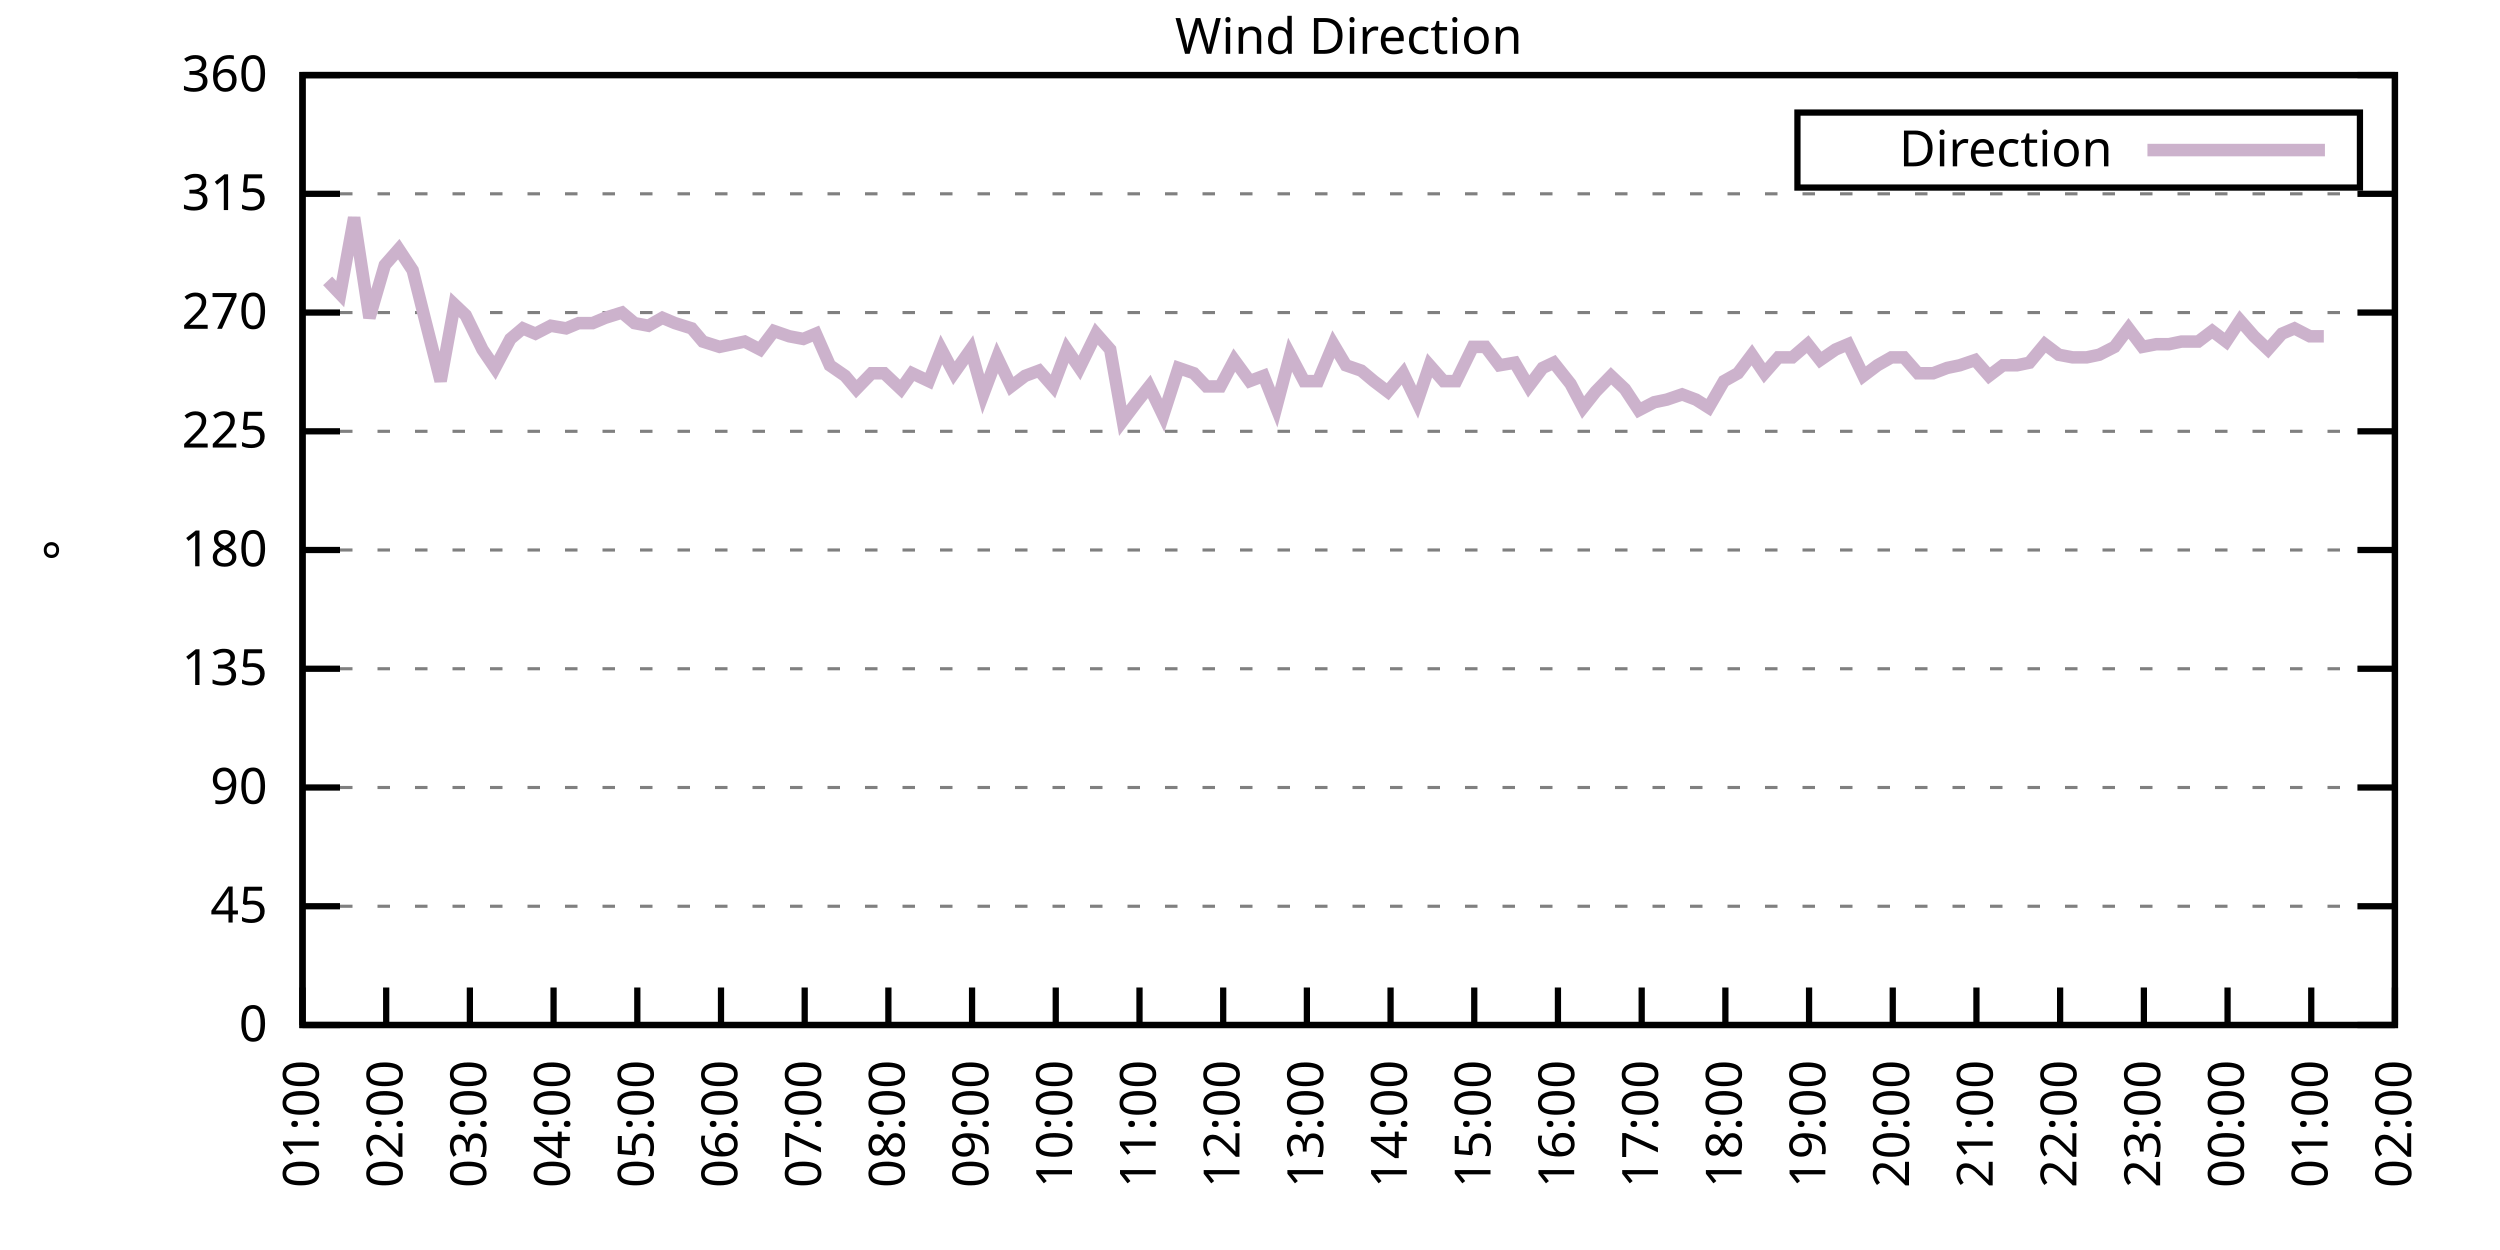
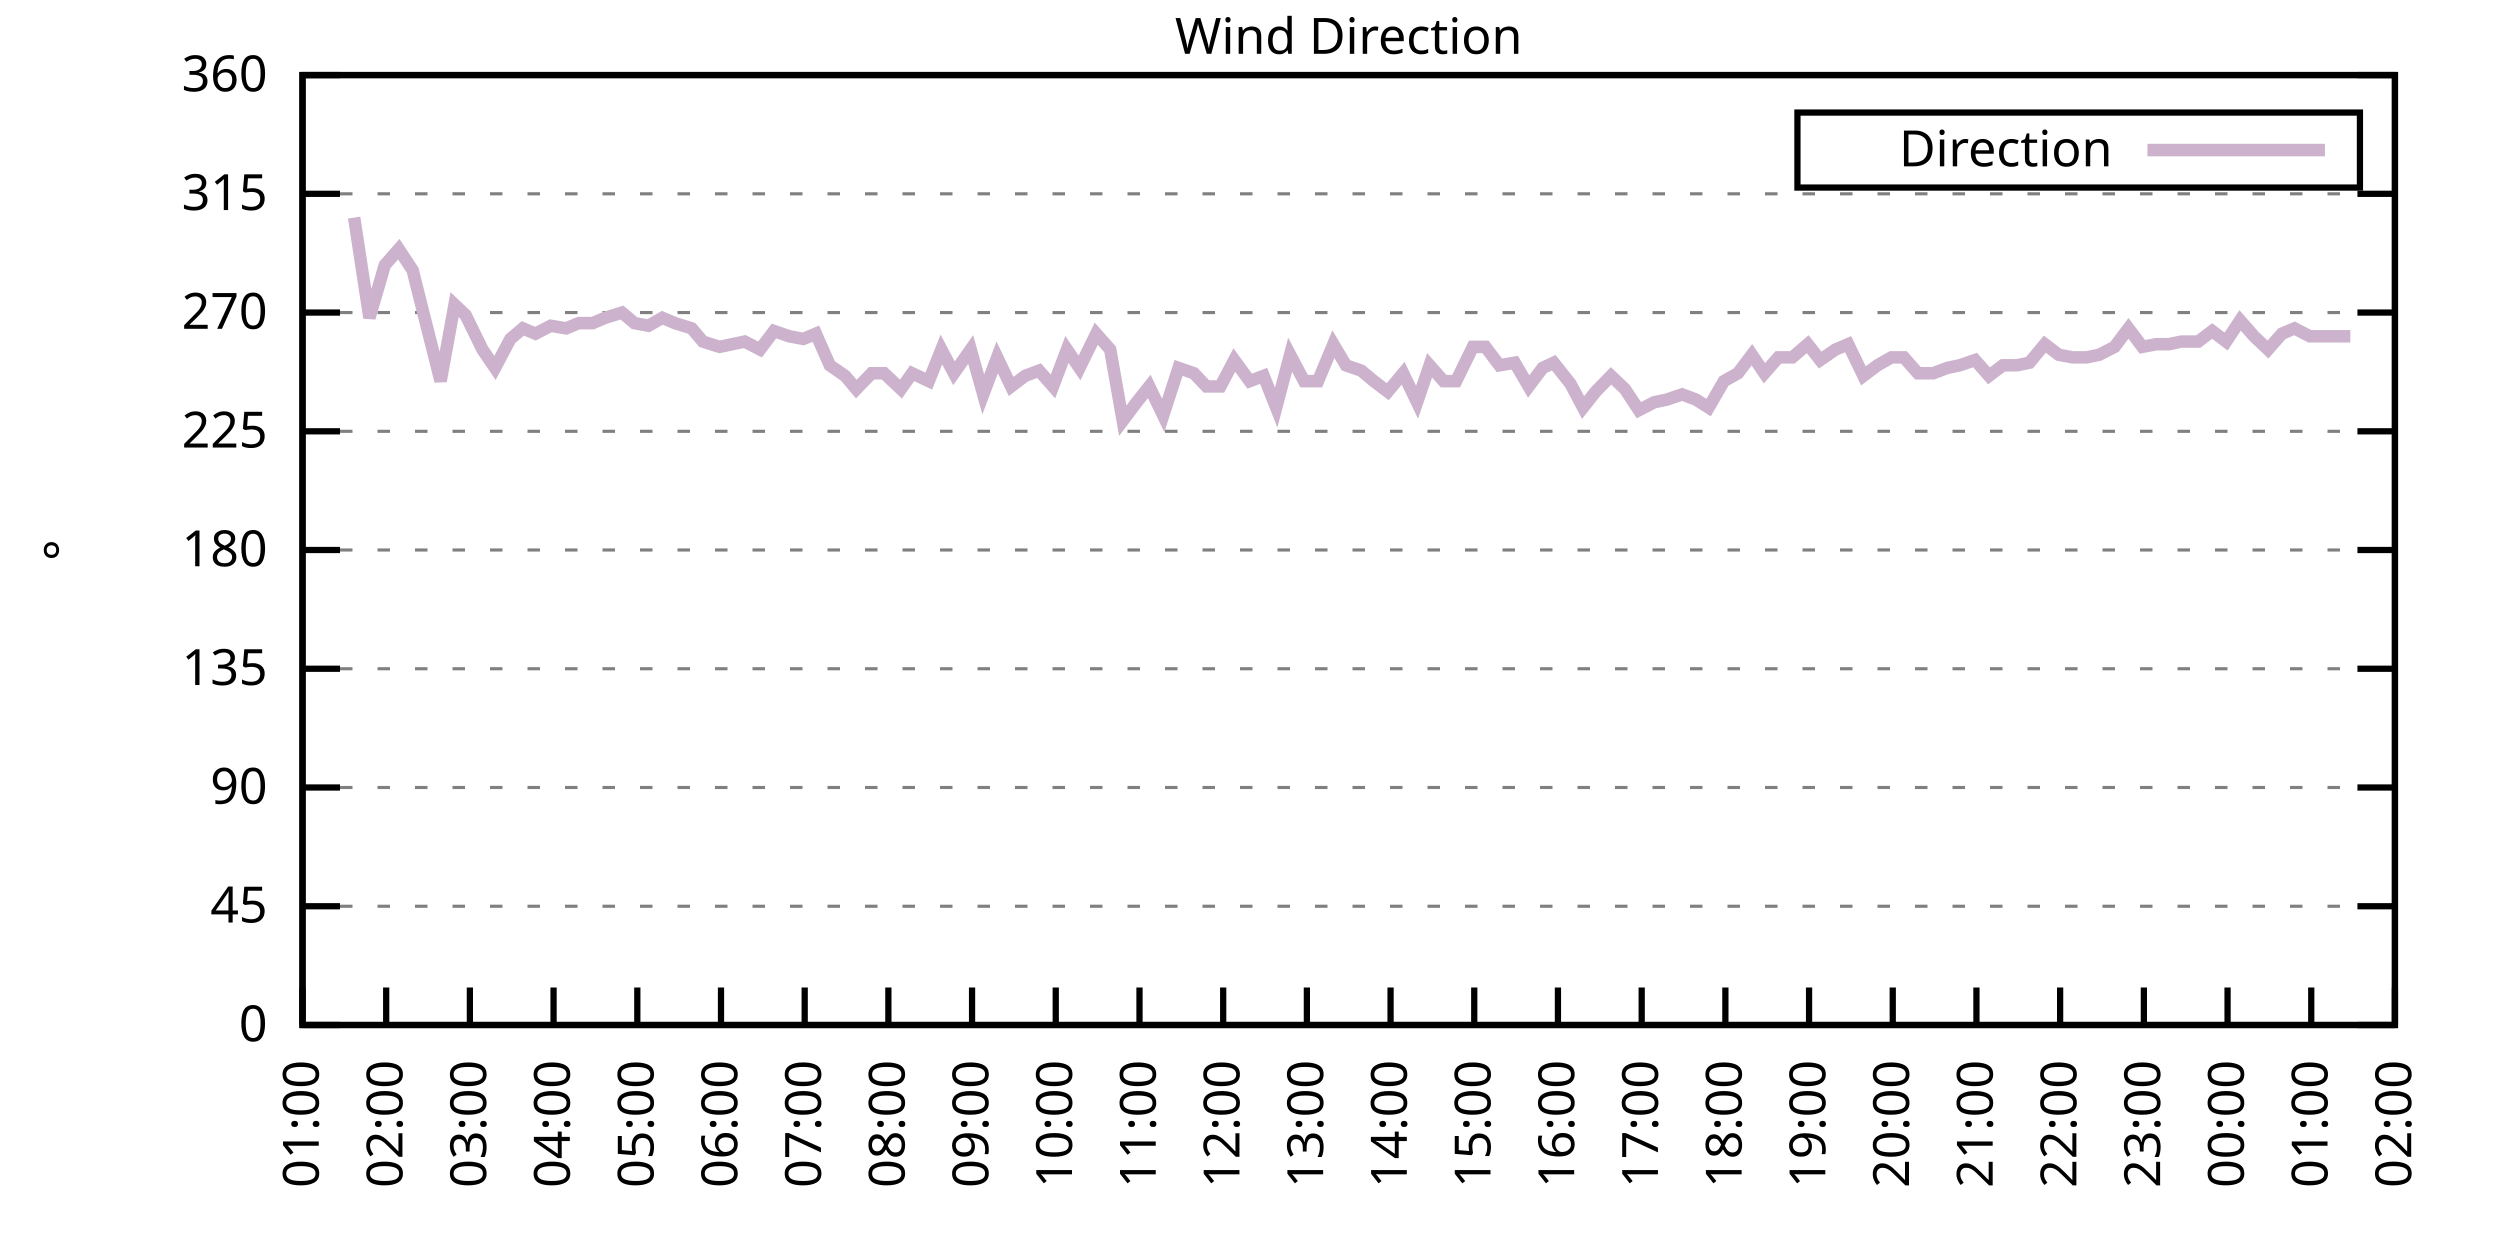
<svg xmlns="http://www.w3.org/2000/svg" xmlns:xlink="http://www.w3.org/1999/xlink" width="400" height="200" viewBox="0 0 400 200">
  <g id="gnuplot_canvas">
    <rect x="0" y="0" width="400" height="200" fill="none" />
    <defs>
      <circle id="gpDot" r="0.5" stroke-width="0.5" stroke="currentColor" />
      <path id="gpPt0" stroke-width="0.333" stroke="currentColor" d="M-1,0 h2 M0,-1 v2" />
      <path id="gpPt1" stroke-width="0.333" stroke="currentColor" d="M-1,-1 L1,1 M1,-1 L-1,1" />
      <path id="gpPt2" stroke-width="0.333" stroke="currentColor" d="M-1,0 L1,0 M0,-1 L0,1 M-1,-1 L1,1 M-1,1 L1,-1" />
      <rect id="gpPt3" stroke-width="0.333" stroke="currentColor" x="-1" y="-1" width="2" height="2" />
      <rect id="gpPt4" stroke-width="0.333" stroke="currentColor" fill="currentColor" x="-1" y="-1" width="2" height="2" />
      <circle id="gpPt5" stroke-width="0.333" stroke="currentColor" cx="0" cy="0" r="1" />
      <use xlink:href="#gpPt5" id="gpPt6" fill="currentColor" stroke="none" />
      <path id="gpPt7" stroke-width="0.333" stroke="currentColor" d="M0,-1.33 L-1.33,0.67 L1.33,0.67 z" />
      <use xlink:href="#gpPt7" id="gpPt8" fill="currentColor" stroke="none" />
      <use xlink:href="#gpPt7" id="gpPt9" stroke="currentColor" transform="rotate(180)" />
      <use xlink:href="#gpPt9" id="gpPt10" fill="currentColor" stroke="none" />
      <use xlink:href="#gpPt3" id="gpPt11" stroke="currentColor" transform="rotate(45)" />
      <use xlink:href="#gpPt11" id="gpPt12" fill="currentColor" stroke="none" />
      <path id="gpPt13" stroke-width="0.333" stroke="currentColor" d="M0,1.330 L1.265,0.411 L0.782,-1.067 L-0.782,-1.076 L-1.265,0.411 z" />
      <use xlink:href="#gpPt13" id="gpPt14" fill="currentColor" stroke="none" />
      <filter id="textbox" filterUnits="objectBoundingBox" x="0" y="0" height="1" width="1">
        <feFlood flood-color="white" flood-opacity="1" result="bgnd" />
        <feComposite in="SourceGraphic" in2="bgnd" operator="atop" />
      </filter>
      <filter id="greybox" filterUnits="objectBoundingBox" x="0" y="0" height="1" width="1">
        <feFlood flood-color="lightgrey" flood-opacity="1" result="grey" />
        <feComposite in="SourceGraphic" in2="grey" operator="atop" />
      </filter>
    </defs>
    <g fill="none" color="white" stroke="currentColor" stroke-width="1.00" stroke-linecap="butt" stroke-linejoin="miter">
</g>
    <g fill="none" color="black" stroke="currentColor" stroke-width="1.00" stroke-linecap="butt" stroke-linejoin="miter">
      <g stroke="none" shape-rendering="crispEdges">
        <polygon fill="rgb(255, 255, 255)" points="48.40,164.00 383.18,164.00 383.18,12.02 48.40,12.02 " />
      </g>
    </g>
    <g fill="none" color="black" stroke="currentColor" stroke-width="1.00" stroke-linecap="butt" stroke-linejoin="miter">
</g>
    <g fill="none" color="black" stroke="black" stroke-width="0.50" stroke-linecap="butt" stroke-linejoin="miter">
</g>
    <g fill="none" color="gray" stroke="currentColor" stroke-width="0.50" stroke-linecap="butt" stroke-linejoin="miter">
      <path stroke="gray" stroke-dasharray="2,4" class="gridline" d="M48.40,164.00 L383.19,164.00  " />
    </g>
    <g fill="none" color="gray" stroke="gray" stroke-width="1.00" stroke-linecap="butt" stroke-linejoin="miter">
</g>
    <g fill="none" color="black" stroke="currentColor" stroke-width="1.00" stroke-linecap="butt" stroke-linejoin="miter">
      <path stroke="black" d="M48.40,164.00 L54.40,164.00 M383.19,164.00 L377.19,164.00  " />
      <g transform="translate(42.80,166.60)" stroke="none" fill="black" font-family="Sans" font-size="8.00" text-anchor="end">
        <text>
          <tspan font-family="Sans"> 0</tspan>
        </text>
      </g>
    </g>
    <g fill="none" color="black" stroke="currentColor" stroke-width="1.00" stroke-linecap="butt" stroke-linejoin="miter">
</g>
    <g fill="none" color="black" stroke="black" stroke-width="0.50" stroke-linecap="butt" stroke-linejoin="miter">
</g>
    <g fill="none" color="gray" stroke="currentColor" stroke-width="0.50" stroke-linecap="butt" stroke-linejoin="miter">
      <path stroke="gray" stroke-dasharray="2,4" class="gridline" d="M48.40,145.00 L383.19,145.00  " />
    </g>
    <g fill="none" color="gray" stroke="gray" stroke-width="1.00" stroke-linecap="butt" stroke-linejoin="miter">
</g>
    <g fill="none" color="black" stroke="currentColor" stroke-width="1.00" stroke-linecap="butt" stroke-linejoin="miter">
      <path stroke="black" d="M48.40,145.00 L54.40,145.00 M383.19,145.00 L377.19,145.00  " />
      <g transform="translate(42.80,147.60)" stroke="none" fill="black" font-family="Sans" font-size="8.00" text-anchor="end">
        <text>
          <tspan font-family="Sans"> 45</tspan>
        </text>
      </g>
    </g>
    <g fill="none" color="black" stroke="currentColor" stroke-width="1.00" stroke-linecap="butt" stroke-linejoin="miter">
</g>
    <g fill="none" color="black" stroke="black" stroke-width="0.50" stroke-linecap="butt" stroke-linejoin="miter">
</g>
    <g fill="none" color="gray" stroke="currentColor" stroke-width="0.50" stroke-linecap="butt" stroke-linejoin="miter">
      <path stroke="gray" stroke-dasharray="2,4" class="gridline" d="M48.40,126.00 L383.19,126.00  " />
    </g>
    <g fill="none" color="gray" stroke="gray" stroke-width="1.00" stroke-linecap="butt" stroke-linejoin="miter">
</g>
    <g fill="none" color="black" stroke="currentColor" stroke-width="1.00" stroke-linecap="butt" stroke-linejoin="miter">
      <path stroke="black" d="M48.40,126.00 L54.40,126.00 M383.19,126.00 L377.19,126.00  " />
      <g transform="translate(42.80,128.60)" stroke="none" fill="black" font-family="Sans" font-size="8.00" text-anchor="end">
        <text>
          <tspan font-family="Sans"> 90</tspan>
        </text>
      </g>
    </g>
    <g fill="none" color="black" stroke="currentColor" stroke-width="1.00" stroke-linecap="butt" stroke-linejoin="miter">
</g>
    <g fill="none" color="black" stroke="black" stroke-width="0.50" stroke-linecap="butt" stroke-linejoin="miter">
</g>
    <g fill="none" color="gray" stroke="currentColor" stroke-width="0.50" stroke-linecap="butt" stroke-linejoin="miter">
      <path stroke="gray" stroke-dasharray="2,4" class="gridline" d="M48.40,107.00 L383.19,107.00  " />
    </g>
    <g fill="none" color="gray" stroke="gray" stroke-width="1.00" stroke-linecap="butt" stroke-linejoin="miter">
</g>
    <g fill="none" color="black" stroke="currentColor" stroke-width="1.00" stroke-linecap="butt" stroke-linejoin="miter">
      <path stroke="black" d="M48.40,107.00 L54.40,107.00 M383.19,107.00 L377.19,107.00  " />
      <g transform="translate(42.80,109.60)" stroke="none" fill="black" font-family="Sans" font-size="8.00" text-anchor="end">
        <text>
          <tspan font-family="Sans"> 135</tspan>
        </text>
      </g>
    </g>
    <g fill="none" color="black" stroke="currentColor" stroke-width="1.00" stroke-linecap="butt" stroke-linejoin="miter">
</g>
    <g fill="none" color="black" stroke="black" stroke-width="0.50" stroke-linecap="butt" stroke-linejoin="miter">
</g>
    <g fill="none" color="gray" stroke="currentColor" stroke-width="0.50" stroke-linecap="butt" stroke-linejoin="miter">
      <path stroke="gray" stroke-dasharray="2,4" class="gridline" d="M48.40,88.00 L383.19,88.00  " />
    </g>
    <g fill="none" color="gray" stroke="gray" stroke-width="1.00" stroke-linecap="butt" stroke-linejoin="miter">
</g>
    <g fill="none" color="black" stroke="currentColor" stroke-width="1.00" stroke-linecap="butt" stroke-linejoin="miter">
      <path stroke="black" d="M48.40,88.00 L54.40,88.00 M383.19,88.00 L377.19,88.00  " />
      <g transform="translate(42.80,90.60)" stroke="none" fill="black" font-family="Sans" font-size="8.00" text-anchor="end">
        <text>
          <tspan font-family="Sans"> 180</tspan>
        </text>
      </g>
    </g>
    <g fill="none" color="black" stroke="currentColor" stroke-width="1.00" stroke-linecap="butt" stroke-linejoin="miter">
</g>
    <g fill="none" color="black" stroke="black" stroke-width="0.50" stroke-linecap="butt" stroke-linejoin="miter">
</g>
    <g fill="none" color="gray" stroke="currentColor" stroke-width="0.50" stroke-linecap="butt" stroke-linejoin="miter">
      <path stroke="gray" stroke-dasharray="2,4" class="gridline" d="M48.40,69.01 L383.19,69.01  " />
    </g>
    <g fill="none" color="gray" stroke="gray" stroke-width="1.00" stroke-linecap="butt" stroke-linejoin="miter">
</g>
    <g fill="none" color="black" stroke="currentColor" stroke-width="1.00" stroke-linecap="butt" stroke-linejoin="miter">
      <path stroke="black" d="M48.40,69.01 L54.40,69.01 M383.19,69.01 L377.19,69.01  " />
      <g transform="translate(42.80,71.61)" stroke="none" fill="black" font-family="Sans" font-size="8.00" text-anchor="end">
        <text>
          <tspan font-family="Sans"> 225</tspan>
        </text>
      </g>
    </g>
    <g fill="none" color="black" stroke="currentColor" stroke-width="1.00" stroke-linecap="butt" stroke-linejoin="miter">
</g>
    <g fill="none" color="black" stroke="black" stroke-width="0.50" stroke-linecap="butt" stroke-linejoin="miter">
</g>
    <g fill="none" color="gray" stroke="currentColor" stroke-width="0.50" stroke-linecap="butt" stroke-linejoin="miter">
      <path stroke="gray" stroke-dasharray="2,4" class="gridline" d="M48.40,50.01 L383.19,50.01  " />
    </g>
    <g fill="none" color="gray" stroke="gray" stroke-width="1.00" stroke-linecap="butt" stroke-linejoin="miter">
</g>
    <g fill="none" color="black" stroke="currentColor" stroke-width="1.00" stroke-linecap="butt" stroke-linejoin="miter">
      <path stroke="black" d="M48.40,50.01 L54.40,50.01 M383.19,50.01 L377.19,50.01  " />
      <g transform="translate(42.80,52.61)" stroke="none" fill="black" font-family="Sans" font-size="8.00" text-anchor="end">
        <text>
          <tspan font-family="Sans"> 270</tspan>
        </text>
      </g>
    </g>
    <g fill="none" color="black" stroke="currentColor" stroke-width="1.00" stroke-linecap="butt" stroke-linejoin="miter">
</g>
    <g fill="none" color="black" stroke="black" stroke-width="0.50" stroke-linecap="butt" stroke-linejoin="miter">
</g>
    <g fill="none" color="gray" stroke="currentColor" stroke-width="0.50" stroke-linecap="butt" stroke-linejoin="miter">
      <path stroke="gray" stroke-dasharray="2,4" class="gridline" d="M48.40,31.01 L383.19,31.01  " />
    </g>
    <g fill="none" color="gray" stroke="gray" stroke-width="1.00" stroke-linecap="butt" stroke-linejoin="miter">
</g>
    <g fill="none" color="black" stroke="currentColor" stroke-width="1.00" stroke-linecap="butt" stroke-linejoin="miter">
      <path stroke="black" d="M48.40,31.01 L54.40,31.01 M383.19,31.01 L377.19,31.01  " />
      <g transform="translate(42.80,33.61)" stroke="none" fill="black" font-family="Sans" font-size="8.00" text-anchor="end">
        <text>
          <tspan font-family="Sans"> 315</tspan>
        </text>
      </g>
    </g>
    <g fill="none" color="black" stroke="currentColor" stroke-width="1.00" stroke-linecap="butt" stroke-linejoin="miter">
</g>
    <g fill="none" color="black" stroke="black" stroke-width="0.50" stroke-linecap="butt" stroke-linejoin="miter">
</g>
    <g fill="none" color="gray" stroke="currentColor" stroke-width="0.50" stroke-linecap="butt" stroke-linejoin="miter">
      <path stroke="gray" stroke-dasharray="2,4" class="gridline" d="M48.40,12.01 L383.19,12.01  " />
    </g>
    <g fill="none" color="gray" stroke="gray" stroke-width="1.00" stroke-linecap="butt" stroke-linejoin="miter">
</g>
    <g fill="none" color="black" stroke="currentColor" stroke-width="1.00" stroke-linecap="butt" stroke-linejoin="miter">
      <path stroke="black" d="M48.40,12.01 L54.40,12.01 M383.19,12.01 L377.19,12.01  " />
      <g transform="translate(42.80,14.61)" stroke="none" fill="black" font-family="Sans" font-size="8.00" text-anchor="end">
        <text>
          <tspan font-family="Sans"> 360</tspan>
        </text>
      </g>
    </g>
    <g fill="none" color="black" stroke="currentColor" stroke-width="1.00" stroke-linecap="butt" stroke-linejoin="miter">
      <path stroke="black" d="M48.40,164.00 L48.40,158.00  " />
      <g transform="translate(51.00,169.60) rotate(270.00)" stroke="none" fill="black" font-family="Sans" font-size="8.00" text-anchor="end">
        <text>
          <tspan font-family="Sans">01:00</tspan>
        </text>
      </g>
    </g>
    <g fill="none" color="black" stroke="currentColor" stroke-width="1.00" stroke-linecap="butt" stroke-linejoin="miter">
      <path stroke="black" d="M61.79,164.00 L61.79,158.00  " />
      <g transform="translate(64.39,169.60) rotate(270.00)" stroke="none" fill="black" font-family="Sans" font-size="8.00" text-anchor="end">
        <text>
          <tspan font-family="Sans">02:00</tspan>
        </text>
      </g>
    </g>
    <g fill="none" color="black" stroke="currentColor" stroke-width="1.00" stroke-linecap="butt" stroke-linejoin="miter">
      <path stroke="black" d="M75.18,164.00 L75.18,158.00  " />
      <g transform="translate(77.78,169.60) rotate(270.00)" stroke="none" fill="black" font-family="Sans" font-size="8.00" text-anchor="end">
        <text>
          <tspan font-family="Sans">03:00</tspan>
        </text>
      </g>
    </g>
    <g fill="none" color="black" stroke="currentColor" stroke-width="1.00" stroke-linecap="butt" stroke-linejoin="miter">
      <path stroke="black" d="M88.57,164.00 L88.57,158.00  " />
      <g transform="translate(91.17,169.60) rotate(270.00)" stroke="none" fill="black" font-family="Sans" font-size="8.00" text-anchor="end">
        <text>
          <tspan font-family="Sans">04:00</tspan>
        </text>
      </g>
    </g>
    <g fill="none" color="black" stroke="currentColor" stroke-width="1.00" stroke-linecap="butt" stroke-linejoin="miter">
      <path stroke="black" d="M101.97,164.00 L101.97,158.00  " />
      <g transform="translate(104.57,169.60) rotate(270.00)" stroke="none" fill="black" font-family="Sans" font-size="8.00" text-anchor="end">
        <text>
          <tspan font-family="Sans">05:00</tspan>
        </text>
      </g>
    </g>
    <g fill="none" color="black" stroke="currentColor" stroke-width="1.00" stroke-linecap="butt" stroke-linejoin="miter">
      <path stroke="black" d="M115.36,164.00 L115.36,158.00  " />
      <g transform="translate(117.96,169.60) rotate(270.00)" stroke="none" fill="black" font-family="Sans" font-size="8.00" text-anchor="end">
        <text>
          <tspan font-family="Sans">06:00</tspan>
        </text>
      </g>
    </g>
    <g fill="none" color="black" stroke="currentColor" stroke-width="1.00" stroke-linecap="butt" stroke-linejoin="miter">
      <path stroke="black" d="M128.75,164.00 L128.75,158.00  " />
      <g transform="translate(131.35,169.60) rotate(270.00)" stroke="none" fill="black" font-family="Sans" font-size="8.00" text-anchor="end">
        <text>
          <tspan font-family="Sans">07:00</tspan>
        </text>
      </g>
    </g>
    <g fill="none" color="black" stroke="currentColor" stroke-width="1.00" stroke-linecap="butt" stroke-linejoin="miter">
      <path stroke="black" d="M142.14,164.00 L142.14,158.00  " />
      <g transform="translate(144.74,169.60) rotate(270.00)" stroke="none" fill="black" font-family="Sans" font-size="8.00" text-anchor="end">
        <text>
          <tspan font-family="Sans">08:00</tspan>
        </text>
      </g>
    </g>
    <g fill="none" color="black" stroke="currentColor" stroke-width="1.00" stroke-linecap="butt" stroke-linejoin="miter">
      <path stroke="black" d="M155.53,164.00 L155.53,158.00  " />
      <g transform="translate(158.13,169.60) rotate(270.00)" stroke="none" fill="black" font-family="Sans" font-size="8.00" text-anchor="end">
        <text>
          <tspan font-family="Sans">09:00</tspan>
        </text>
      </g>
    </g>
    <g fill="none" color="black" stroke="currentColor" stroke-width="1.00" stroke-linecap="butt" stroke-linejoin="miter">
      <path stroke="black" d="M168.92,164.00 L168.92,158.00  " />
      <g transform="translate(171.52,169.60) rotate(270.00)" stroke="none" fill="black" font-family="Sans" font-size="8.00" text-anchor="end">
        <text>
          <tspan font-family="Sans">10:00</tspan>
        </text>
      </g>
    </g>
    <g fill="none" color="black" stroke="currentColor" stroke-width="1.00" stroke-linecap="butt" stroke-linejoin="miter">
      <path stroke="black" d="M182.32,164.00 L182.32,158.00  " />
      <g transform="translate(184.92,169.60) rotate(270.00)" stroke="none" fill="black" font-family="Sans" font-size="8.00" text-anchor="end">
        <text>
          <tspan font-family="Sans">11:00</tspan>
        </text>
      </g>
    </g>
    <g fill="none" color="black" stroke="currentColor" stroke-width="1.00" stroke-linecap="butt" stroke-linejoin="miter">
      <path stroke="black" d="M195.71,164.00 L195.71,158.00  " />
      <g transform="translate(198.31,169.60) rotate(270.00)" stroke="none" fill="black" font-family="Sans" font-size="8.00" text-anchor="end">
        <text>
          <tspan font-family="Sans">12:00</tspan>
        </text>
      </g>
    </g>
    <g fill="none" color="black" stroke="currentColor" stroke-width="1.00" stroke-linecap="butt" stroke-linejoin="miter">
      <path stroke="black" d="M209.10,164.00 L209.10,158.00  " />
      <g transform="translate(211.70,169.60) rotate(270.00)" stroke="none" fill="black" font-family="Sans" font-size="8.00" text-anchor="end">
        <text>
          <tspan font-family="Sans">13:00</tspan>
        </text>
      </g>
    </g>
    <g fill="none" color="black" stroke="currentColor" stroke-width="1.00" stroke-linecap="butt" stroke-linejoin="miter">
      <path stroke="black" d="M222.49,164.00 L222.49,158.00  " />
      <g transform="translate(225.09,169.60) rotate(270.00)" stroke="none" fill="black" font-family="Sans" font-size="8.00" text-anchor="end">
        <text>
          <tspan font-family="Sans">14:00</tspan>
        </text>
      </g>
    </g>
    <g fill="none" color="black" stroke="currentColor" stroke-width="1.00" stroke-linecap="butt" stroke-linejoin="miter">
      <path stroke="black" d="M235.88,164.00 L235.88,158.00  " />
      <g transform="translate(238.48,169.60) rotate(270.00)" stroke="none" fill="black" font-family="Sans" font-size="8.00" text-anchor="end">
        <text>
          <tspan font-family="Sans">15:00</tspan>
        </text>
      </g>
    </g>
    <g fill="none" color="black" stroke="currentColor" stroke-width="1.00" stroke-linecap="butt" stroke-linejoin="miter">
      <path stroke="black" d="M249.27,164.00 L249.27,158.00  " />
      <g transform="translate(251.87,169.60) rotate(270.00)" stroke="none" fill="black" font-family="Sans" font-size="8.00" text-anchor="end">
        <text>
          <tspan font-family="Sans">16:00</tspan>
        </text>
      </g>
    </g>
    <g fill="none" color="black" stroke="currentColor" stroke-width="1.00" stroke-linecap="butt" stroke-linejoin="miter">
      <path stroke="black" d="M262.67,164.00 L262.67,158.00  " />
      <g transform="translate(265.27,169.60) rotate(270.00)" stroke="none" fill="black" font-family="Sans" font-size="8.00" text-anchor="end">
        <text>
          <tspan font-family="Sans">17:00</tspan>
        </text>
      </g>
    </g>
    <g fill="none" color="black" stroke="currentColor" stroke-width="1.00" stroke-linecap="butt" stroke-linejoin="miter">
      <path stroke="black" d="M276.06,164.00 L276.06,158.00  " />
      <g transform="translate(278.66,169.60) rotate(270.00)" stroke="none" fill="black" font-family="Sans" font-size="8.00" text-anchor="end">
        <text>
          <tspan font-family="Sans">18:00</tspan>
        </text>
      </g>
    </g>
    <g fill="none" color="black" stroke="currentColor" stroke-width="1.00" stroke-linecap="butt" stroke-linejoin="miter">
      <path stroke="black" d="M289.45,164.00 L289.45,158.00  " />
      <g transform="translate(292.05,169.60) rotate(270.00)" stroke="none" fill="black" font-family="Sans" font-size="8.00" text-anchor="end">
        <text>
          <tspan font-family="Sans">19:00</tspan>
        </text>
      </g>
    </g>
    <g fill="none" color="black" stroke="currentColor" stroke-width="1.00" stroke-linecap="butt" stroke-linejoin="miter">
      <path stroke="black" d="M302.84,164.00 L302.84,158.00  " />
      <g transform="translate(305.44,169.60) rotate(270.00)" stroke="none" fill="black" font-family="Sans" font-size="8.00" text-anchor="end">
        <text>
          <tspan font-family="Sans">20:00</tspan>
        </text>
      </g>
    </g>
    <g fill="none" color="black" stroke="currentColor" stroke-width="1.00" stroke-linecap="butt" stroke-linejoin="miter">
      <path stroke="black" d="M316.23,164.00 L316.23,158.00  " />
      <g transform="translate(318.83,169.60) rotate(270.00)" stroke="none" fill="black" font-family="Sans" font-size="8.00" text-anchor="end">
        <text>
          <tspan font-family="Sans">21:00</tspan>
        </text>
      </g>
    </g>
    <g fill="none" color="black" stroke="currentColor" stroke-width="1.00" stroke-linecap="butt" stroke-linejoin="miter">
      <path stroke="black" d="M329.62,164.00 L329.62,158.00  " />
      <g transform="translate(332.22,169.60) rotate(270.00)" stroke="none" fill="black" font-family="Sans" font-size="8.00" text-anchor="end">
        <text>
          <tspan font-family="Sans">22:00</tspan>
        </text>
      </g>
    </g>
    <g fill="none" color="black" stroke="currentColor" stroke-width="1.00" stroke-linecap="butt" stroke-linejoin="miter">
      <path stroke="black" d="M343.02,164.00 L343.02,158.00  " />
      <g transform="translate(345.62,169.60) rotate(270.00)" stroke="none" fill="black" font-family="Sans" font-size="8.00" text-anchor="end">
        <text>
          <tspan font-family="Sans">23:00</tspan>
        </text>
      </g>
    </g>
    <g fill="none" color="black" stroke="currentColor" stroke-width="1.00" stroke-linecap="butt" stroke-linejoin="miter">
      <path stroke="black" d="M356.41,164.00 L356.41,158.00  " />
      <g transform="translate(359.01,169.60) rotate(270.00)" stroke="none" fill="black" font-family="Sans" font-size="8.00" text-anchor="end">
        <text>
          <tspan font-family="Sans">00:00</tspan>
        </text>
      </g>
    </g>
    <g fill="none" color="black" stroke="currentColor" stroke-width="1.00" stroke-linecap="butt" stroke-linejoin="miter">
      <path stroke="black" d="M369.80,164.00 L369.80,158.00  " />
      <g transform="translate(372.40,169.60) rotate(270.00)" stroke="none" fill="black" font-family="Sans" font-size="8.00" text-anchor="end">
        <text>
          <tspan font-family="Sans">01:00</tspan>
        </text>
      </g>
    </g>
    <g fill="none" color="black" stroke="currentColor" stroke-width="1.00" stroke-linecap="butt" stroke-linejoin="miter">
      <path stroke="black" d="M383.19,164.00 L383.19,158.00  " />
      <g transform="translate(385.79,169.60) rotate(270.00)" stroke="none" fill="black" font-family="Sans" font-size="8.00" text-anchor="end">
        <text>
          <tspan font-family="Sans">02:00</tspan>
        </text>
      </g>
    </g>
    <g fill="none" color="black" stroke="currentColor" stroke-width="1.00" stroke-linecap="butt" stroke-linejoin="miter">
</g>
    <g fill="none" color="black" stroke="currentColor" stroke-width="1.00" stroke-linecap="butt" stroke-linejoin="miter">
      <path stroke="black" d="M48.40,12.01 L48.40,164.00 L383.19,164.00 L383.19,12.01 L48.40,12.01 Z  " />
    </g>
    <g fill="none" color="black" stroke="currentColor" stroke-width="1.00" stroke-linecap="butt" stroke-linejoin="miter">
</g>
    <g fill="none" color="black" stroke="currentColor" stroke-width="1.00" stroke-linecap="butt" stroke-linejoin="miter">
      <path stroke="black" d="M287.59,30.01 L287.59,18.01 L377.59,18.01 L377.59,30.01 L287.59,30.01 Z  " />
    </g>
    <g id="Wind_direction_plot_1">
      <g fill="none" color="white" stroke="black" stroke-width="2.00" stroke-linecap="butt" stroke-linejoin="miter">
</g>
      <g fill="none" color="black" stroke="currentColor" stroke-width="2.00" stroke-linecap="butt" stroke-linejoin="miter">
        <g transform="translate(337.99,26.61)" stroke="none" fill="black" font-family="Sans" font-size="8.00" text-anchor="end">
          <text>
            <tspan font-family="Sans">Direction</tspan>
          </text>
        </g>
      </g>
      <g fill="none" color="black" stroke="currentColor" stroke-width="2.00" stroke-linecap="butt" stroke-linejoin="miter">
-         <path stroke="rgb(204, 178, 204)" d="M343.59,24.01 L371.99,24.01 M52.42,44.94 L54.43,47.05 L56.66,34.81 L59.11,50.85 L61.57,42.41 L63.80,39.87   L66.03,43.25 L68.04,51.27 L70.50,60.98 L72.73,48.74 L74.51,50.43 L77.19,55.92 L79.20,58.87 L81.66,54.23   L83.66,52.54 L85.67,53.39 L88.13,52.12 L90.58,52.54 L92.59,51.70 L94.82,51.70 L96.83,50.85 L99.51,50.01   L101.52,51.70 L103.75,52.12 L105.98,50.85 L107.99,51.70 L110.67,52.54 L112.46,54.65 L115.13,55.50 L119.15,54.65   L121.61,55.92 L123.84,52.96 L126.29,53.81 L128.53,54.23 L130.54,53.39 L132.77,58.45 L135.22,60.14 L137.01,62.25   L139.46,59.72 L141.47,59.72 L144.15,62.25 L145.94,59.72 L148.61,60.98 L150.62,55.92 L152.63,59.72 L155.31,55.92   L157.32,63.10 L159.55,57.18 L161.78,61.83 L164.01,60.14 L166.25,59.30 L168.48,61.83 L170.71,55.92 L172.72,58.87   L175.40,53.39 L177.63,55.92 L179.64,67.32 L181.87,64.36 L183.88,61.83 L186.11,66.47 L188.57,58.87 L191.02,59.72   L193.03,61.83 L195.26,61.83 L197.49,57.61 L199.95,60.98 L202.18,60.14 L204.19,65.21 L206.42,56.76 L208.65,60.98   L210.88,60.98 L213.34,55.07 L215.35,58.45 L217.80,59.30 L219.81,60.98 L222.04,62.67 L224.50,59.72 L226.73,64.36   L228.74,58.45 L230.97,60.98 L232.98,60.98 L235.66,55.50 L237.67,55.50 L239.90,58.45 L242.36,58.03 L244.59,61.83   L246.82,58.87 L248.60,58.03 L251.28,61.41 L253.29,65.21 L255.30,62.67 L257.76,60.14 L259.99,62.25 L262.22,65.63   L264.67,64.36 L266.68,63.94 L269.14,63.10 L271.37,63.94 L273.38,65.21 L275.83,60.98 L278.07,59.72 L280.30,56.76   L282.31,59.72 L284.54,57.18 L286.77,57.18 L289.23,55.07 L291.23,57.61 L293.69,55.92 L295.70,55.07 L298.15,60.14   L300.39,58.45 L302.62,57.18 L304.63,57.18 L306.86,59.72 L309.31,59.72 L311.54,58.87 L313.55,58.45 L316.01,57.61   L318.24,60.14 L320.47,58.45 L322.70,58.45 L324.71,58.03 L327.17,55.07 L329.40,56.76 L331.63,57.18 L333.86,57.18   L335.87,56.76 L338.33,55.50 L340.56,52.54 L342.79,55.50 L345.02,55.07 L347.03,55.07 L349.04,54.65 L351.72,54.65   L353.95,52.96 L356.18,54.65 L358.42,51.27 L360.65,53.81 L362.88,55.92 L365.11,53.39 L367.12,52.54 L369.58,53.81   L371.81,53.81  " />
+         <path stroke="rgb(204, 178, 204)" d="M343.59,24.01 L371.99,24.01 M56.66,34.81 L59.11,50.85 L61.57,42.41 L63.80,39.87 L66.03,43.25 L68.04,51.27   L70.50,60.98 L72.73,48.74 L74.51,50.43 L77.19,55.92 L79.20,58.87 L81.66,54.23 L83.66,52.54 L85.67,53.39   L88.13,52.12 L90.58,52.54 L92.59,51.70 L94.82,51.70 L96.83,50.85 L99.51,50.01 L101.52,51.70 L103.75,52.12   L105.98,50.85 L107.99,51.70 L110.67,52.54 L112.46,54.65 L115.13,55.50 L119.15,54.65 L121.61,55.92 L123.84,52.96   L126.29,53.81 L128.53,54.23 L130.54,53.39 L132.77,58.45 L135.22,60.14 L137.01,62.25 L139.46,59.72 L141.47,59.72   L144.15,62.25 L145.94,59.72 L148.61,60.98 L150.62,55.92 L152.63,59.72 L155.31,55.92 L157.32,63.10 L159.55,57.18   L161.78,61.83 L164.01,60.14 L166.25,59.30 L168.48,61.83 L170.71,55.92 L172.72,58.87 L175.40,53.39 L177.63,55.92   L179.64,67.32 L181.87,64.36 L183.88,61.83 L186.11,66.47 L188.57,58.87 L191.02,59.72 L193.03,61.83 L195.26,61.83   L197.49,57.61 L199.95,60.98 L202.18,60.14 L204.19,65.21 L206.42,56.76 L208.65,60.98 L210.88,60.98 L213.34,55.07   L215.35,58.45 L217.80,59.30 L219.81,60.98 L222.04,62.67 L224.50,59.72 L226.73,64.36 L228.74,58.45 L230.97,60.98   L232.98,60.98 L235.66,55.50 L237.67,55.50 L239.90,58.45 L242.36,58.03 L244.59,61.83 L246.82,58.87 L248.60,58.03   L251.28,61.41 L253.29,65.21 L255.30,62.67 L257.76,60.14 L259.99,62.25 L262.22,65.63 L264.67,64.36 L266.68,63.94   L269.14,63.10 L271.37,63.94 L273.38,65.21 L275.83,60.98 L278.07,59.72 L280.30,56.76 L282.31,59.72 L284.54,57.18   L286.77,57.18 L289.23,55.07 L291.23,57.61 L293.69,55.92 L295.70,55.07 L298.15,60.14 L300.39,58.45 L302.62,57.18   L304.63,57.18 L306.86,59.72 L309.31,59.72 L311.54,58.87 L313.55,58.45 L316.01,57.61 L318.24,60.14 L320.47,58.45   L322.70,58.45 L324.71,58.03 L327.17,55.07 L329.40,56.76 L331.63,57.18 L333.86,57.18 L335.87,56.76 L338.33,55.50   L340.56,52.54 L342.79,55.50 L345.02,55.07 L347.03,55.07 L349.04,54.65 L351.72,54.65 L353.95,52.96 L356.18,54.65   L358.42,51.27 L360.65,53.81 L362.88,55.92 L365.11,53.39 L367.12,52.54 L369.58,53.81 L371.81,53.81 L373.82,53.81   L376.05,53.81  " />
      </g>
    </g>
    <g fill="none" color="black" stroke="currentColor" stroke-width="2.00" stroke-linecap="butt" stroke-linejoin="miter">
</g>
    <g fill="none" color="black" stroke="black" stroke-width="1.00" stroke-linecap="butt" stroke-linejoin="miter">
</g>
    <g fill="none" color="black" stroke="currentColor" stroke-width="1.00" stroke-linecap="butt" stroke-linejoin="miter">
      <path stroke="black" d="M48.40,12.01 L48.40,164.00 L383.19,164.00 L383.19,12.01 L48.40,12.01 Z  " />
      <g transform="translate(12.80,88.01) rotate(270.00)" stroke="none" fill="black" font-family="Sans" font-size="8.00" text-anchor="middle">
        <text>
          <tspan font-family="Sans">°</tspan>
        </text>
      </g>
    </g>
    <g fill="none" color="black" stroke="currentColor" stroke-width="1.00" stroke-linecap="butt" stroke-linejoin="miter">
</g>
    <g fill="none" color="black" stroke="currentColor" stroke-width="1.00" stroke-linecap="butt" stroke-linejoin="miter">
      <g transform="translate(215.79,8.61)" stroke="none" fill="black" font-family="Sans" font-size="8.00" text-anchor="middle">
        <text>
          <tspan font-family="Sans">Wind Direction</tspan>
        </text>
      </g>
    </g>
    <g fill="none" color="black" stroke="currentColor" stroke-width="1.00" stroke-linecap="butt" stroke-linejoin="miter">
</g>
  </g>
</svg>
